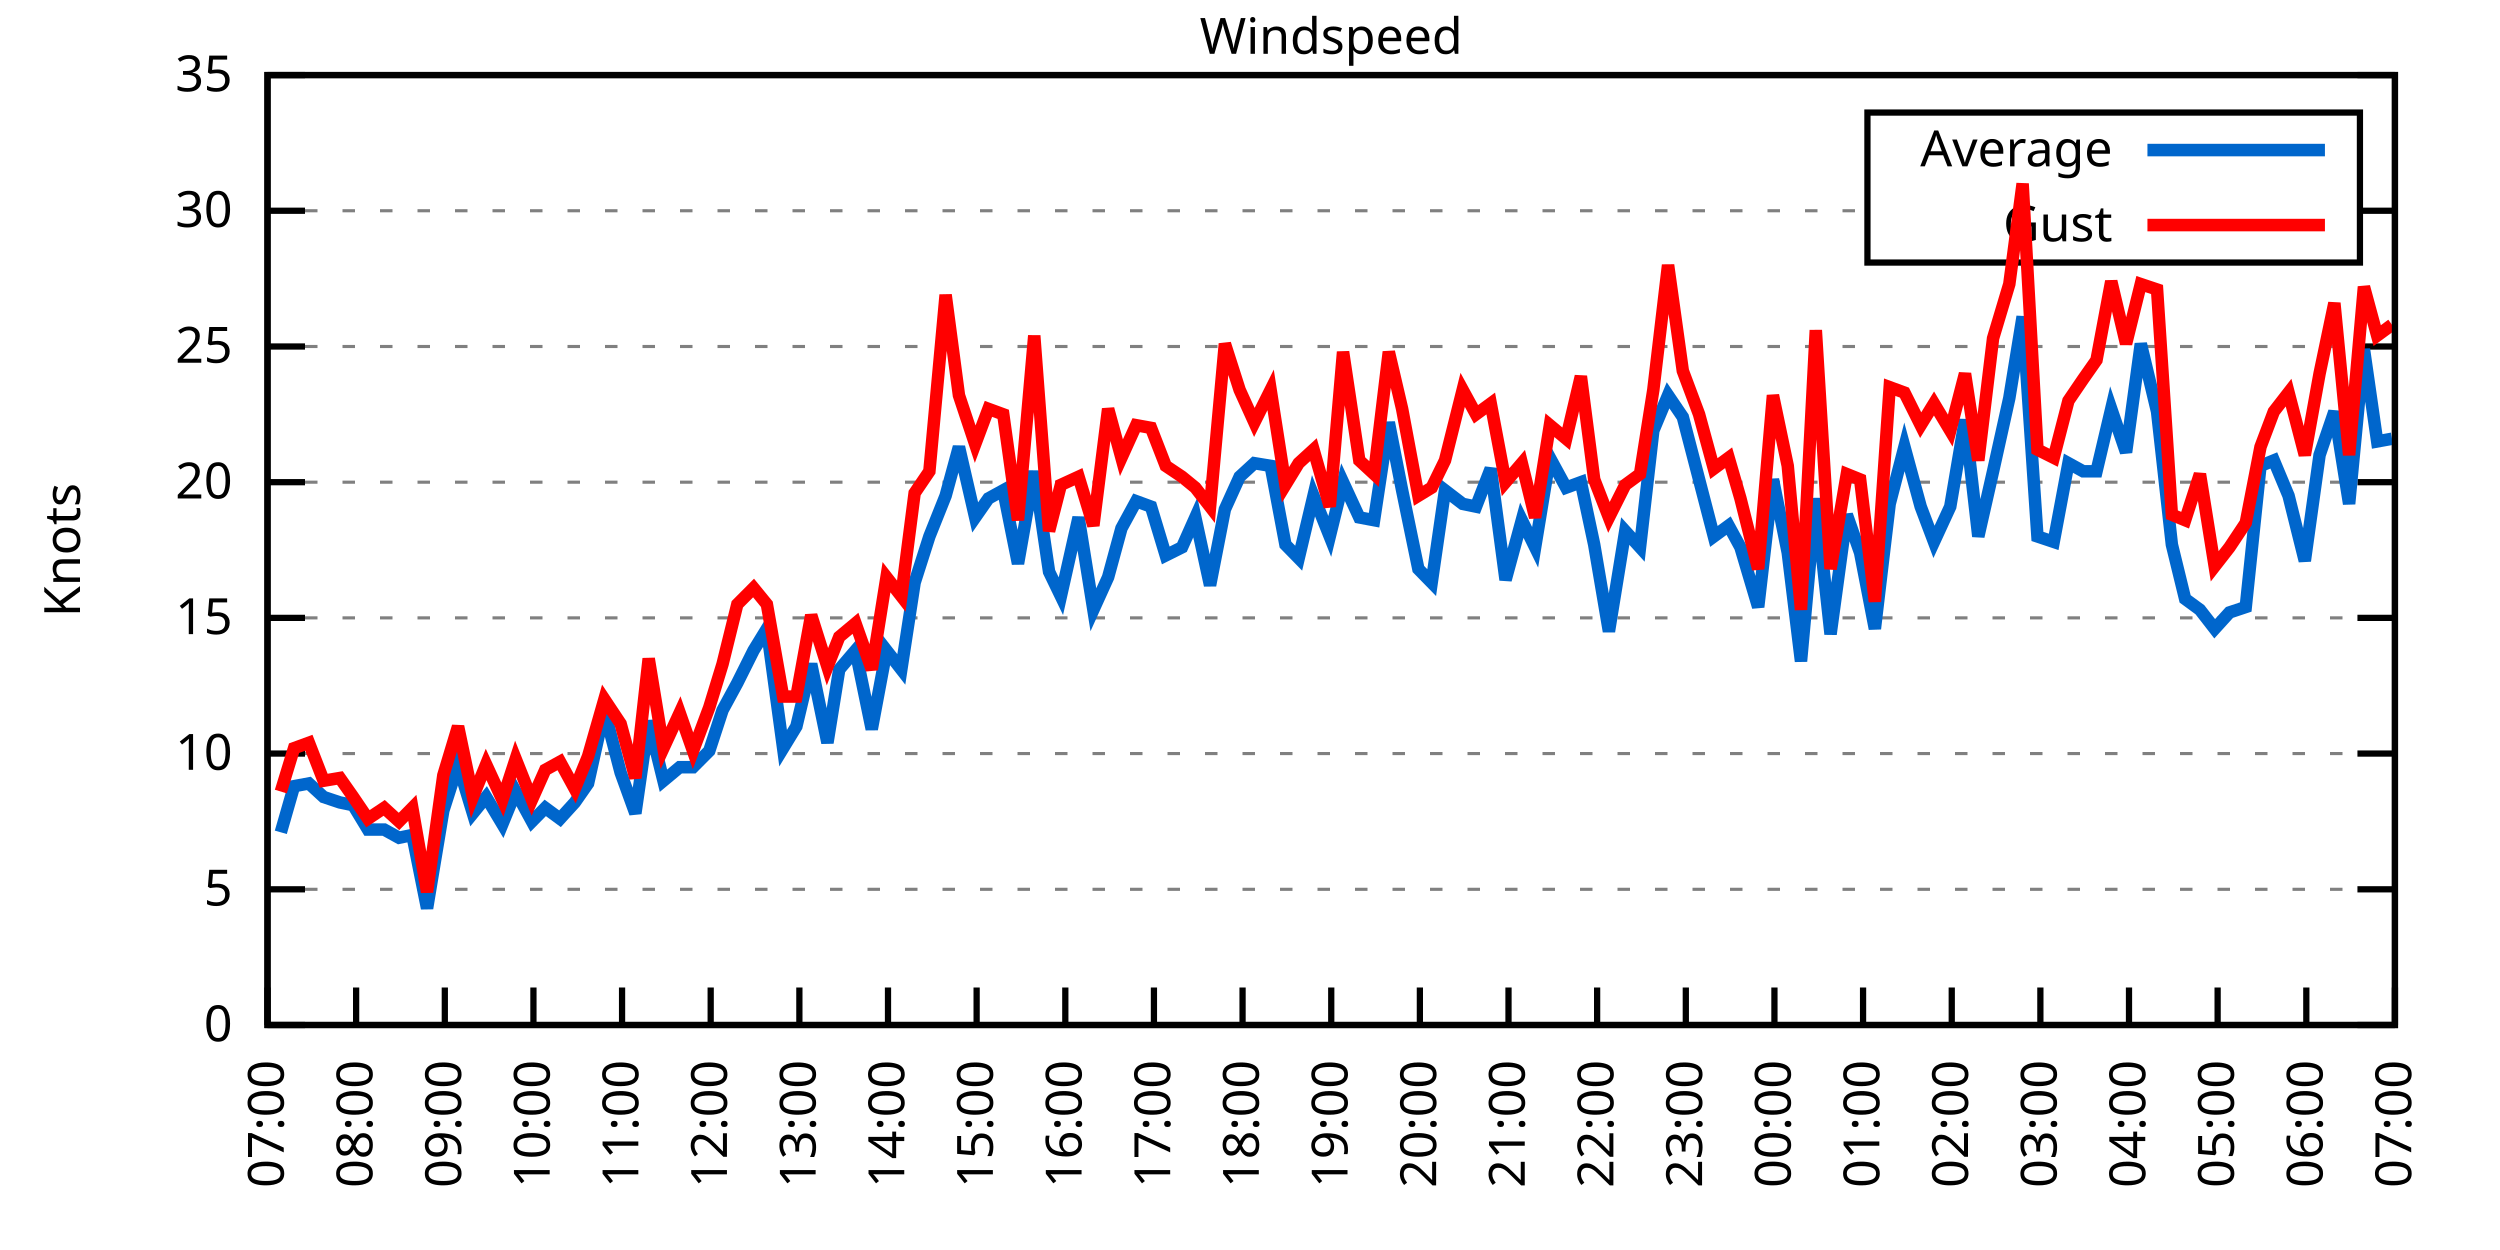
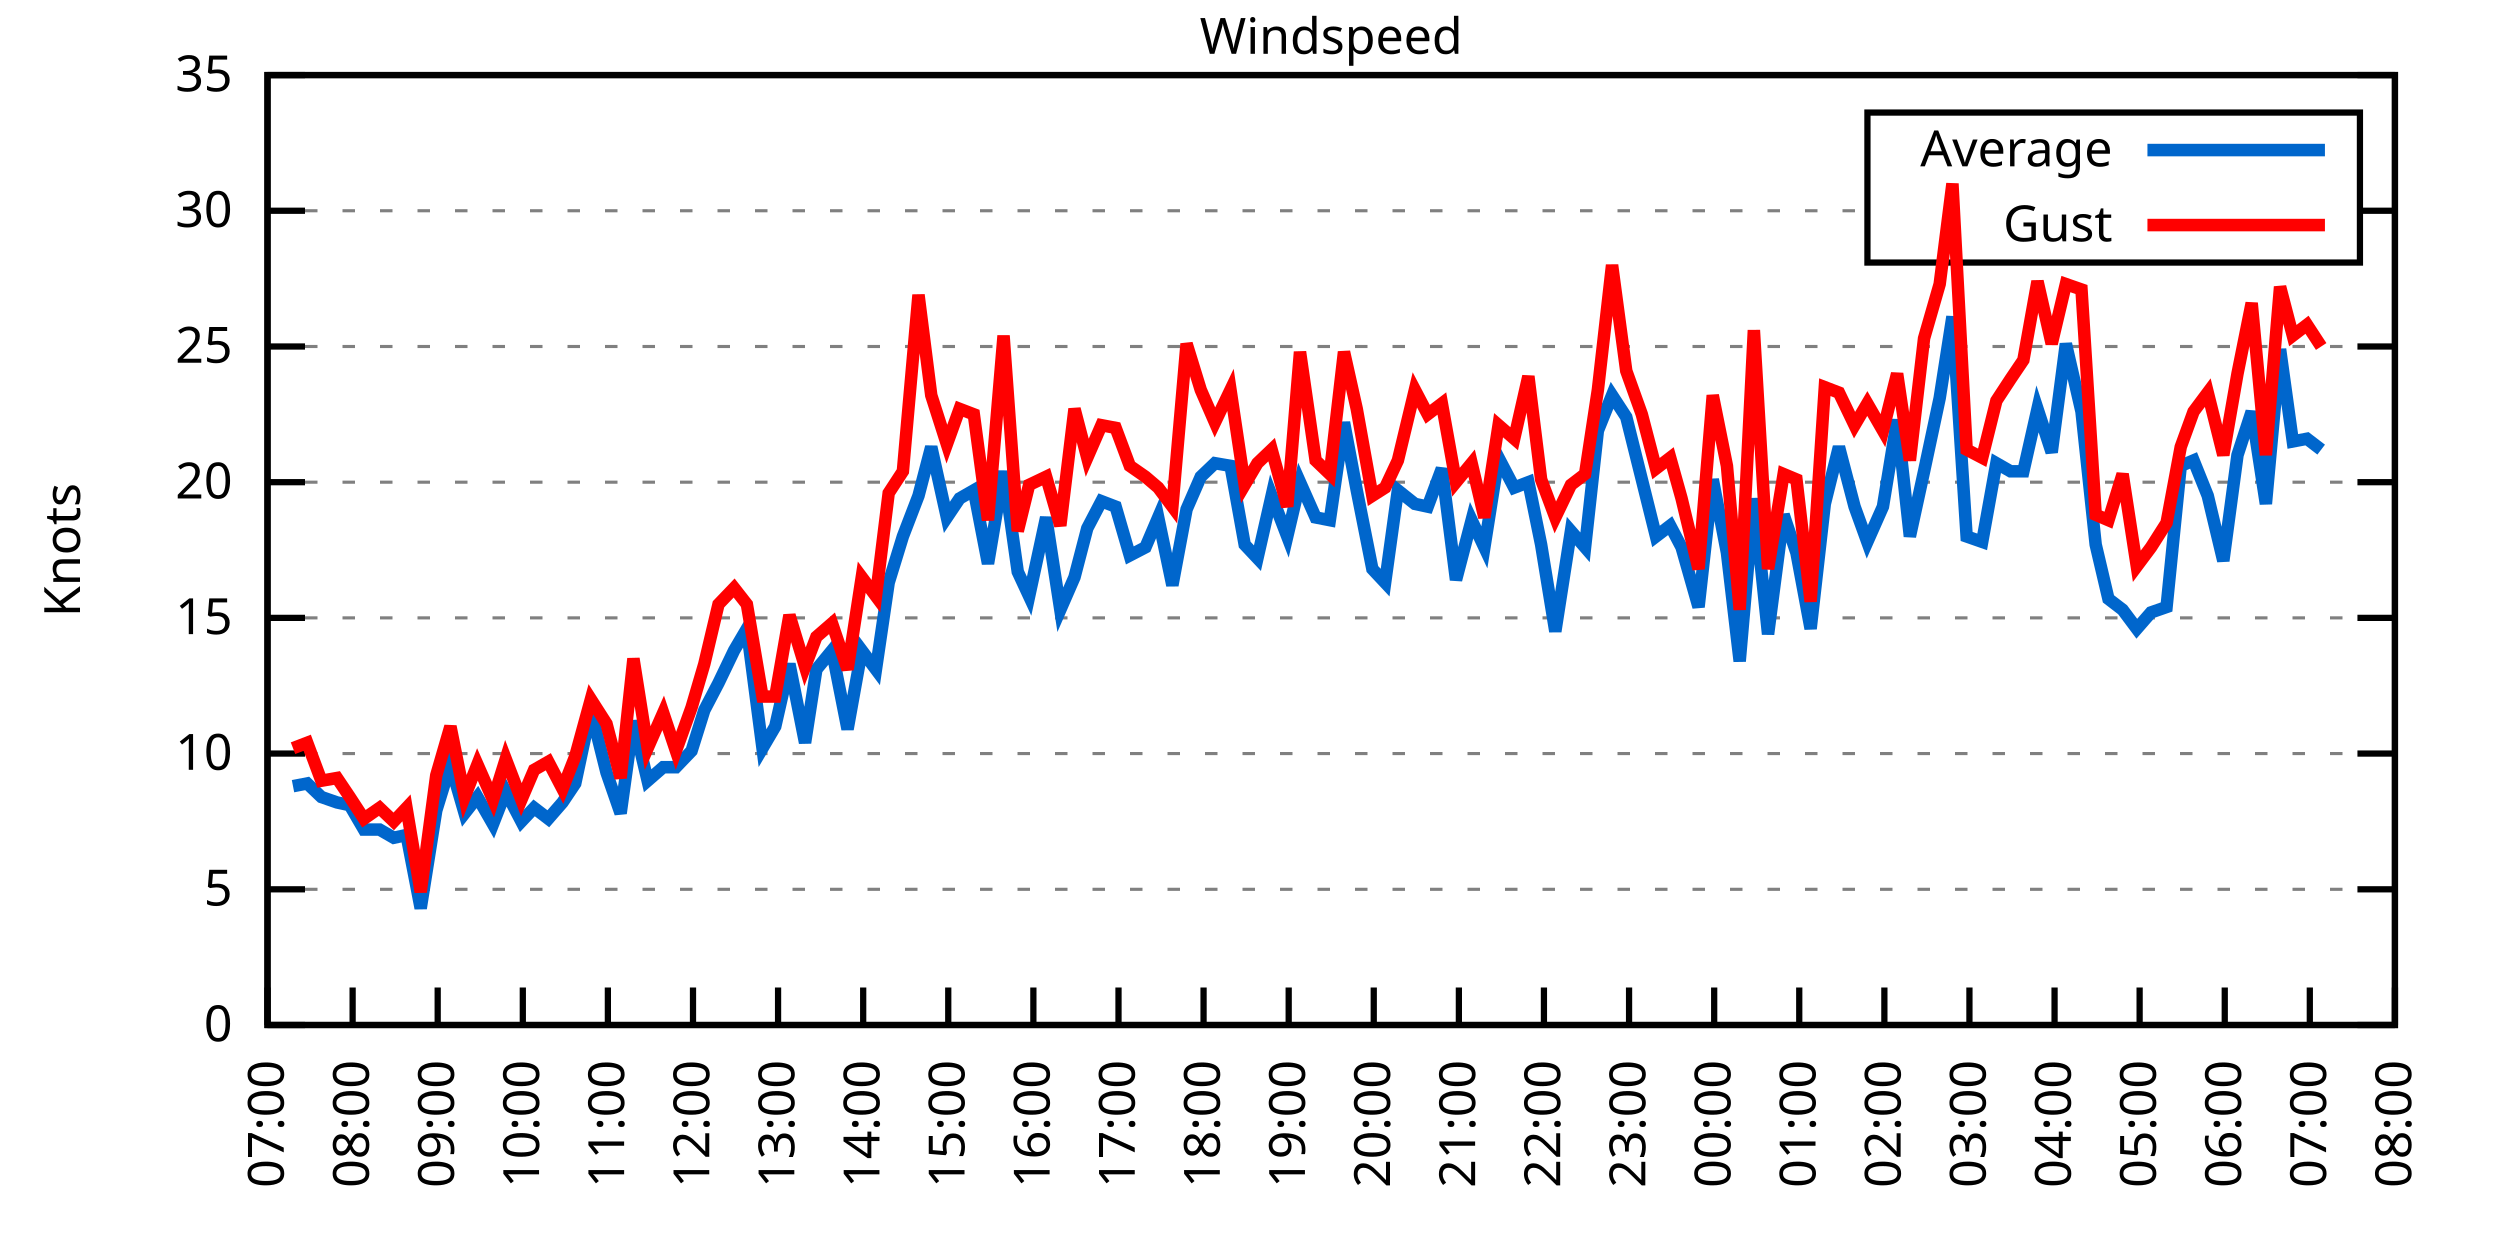
<svg xmlns="http://www.w3.org/2000/svg" xmlns:xlink="http://www.w3.org/1999/xlink" width="400" height="200" viewBox="0 0 400 200">
  <g id="gnuplot_canvas">
    <rect x="0" y="0" width="400" height="200" fill="none" />
    <defs>
      <circle id="gpDot" r="0.5" stroke-width="0.5" stroke="currentColor" />
      <path id="gpPt0" stroke-width="0.333" stroke="currentColor" d="M-1,0 h2 M0,-1 v2" />
      <path id="gpPt1" stroke-width="0.333" stroke="currentColor" d="M-1,-1 L1,1 M1,-1 L-1,1" />
      <path id="gpPt2" stroke-width="0.333" stroke="currentColor" d="M-1,0 L1,0 M0,-1 L0,1 M-1,-1 L1,1 M-1,1 L1,-1" />
      <rect id="gpPt3" stroke-width="0.333" stroke="currentColor" x="-1" y="-1" width="2" height="2" />
      <rect id="gpPt4" stroke-width="0.333" stroke="currentColor" fill="currentColor" x="-1" y="-1" width="2" height="2" />
      <circle id="gpPt5" stroke-width="0.333" stroke="currentColor" cx="0" cy="0" r="1" />
      <use xlink:href="#gpPt5" id="gpPt6" fill="currentColor" stroke="none" />
      <path id="gpPt7" stroke-width="0.333" stroke="currentColor" d="M0,-1.33 L-1.33,0.67 L1.33,0.67 z" />
      <use xlink:href="#gpPt7" id="gpPt8" fill="currentColor" stroke="none" />
      <use xlink:href="#gpPt7" id="gpPt9" stroke="currentColor" transform="rotate(180)" />
      <use xlink:href="#gpPt9" id="gpPt10" fill="currentColor" stroke="none" />
      <use xlink:href="#gpPt3" id="gpPt11" stroke="currentColor" transform="rotate(45)" />
      <use xlink:href="#gpPt11" id="gpPt12" fill="currentColor" stroke="none" />
      <path id="gpPt13" stroke-width="0.333" stroke="currentColor" d="M0,1.330 L1.265,0.411 L0.782,-1.067 L-0.782,-1.076 L-1.265,0.411 z" />
      <use xlink:href="#gpPt13" id="gpPt14" fill="currentColor" stroke="none" />
      <filter id="textbox" filterUnits="objectBoundingBox" x="0" y="0" height="1" width="1">
        <feFlood flood-color="white" flood-opacity="1" result="bgnd" />
        <feComposite in="SourceGraphic" in2="bgnd" operator="atop" />
      </filter>
      <filter id="greybox" filterUnits="objectBoundingBox" x="0" y="0" height="1" width="1">
        <feFlood flood-color="lightgrey" flood-opacity="1" result="grey" />
        <feComposite in="SourceGraphic" in2="grey" operator="atop" />
      </filter>
    </defs>
    <g fill="none" color="white" stroke="currentColor" stroke-width="1.00" stroke-linecap="butt" stroke-linejoin="miter">
</g>
    <g fill="none" color="black" stroke="currentColor" stroke-width="1.00" stroke-linecap="butt" stroke-linejoin="miter">
      <g stroke="none" shape-rendering="crispEdges">
        <polygon fill="rgb(255, 255, 255)" points="42.80,164.00 383.18,164.00 383.18,12.02 42.80,12.02 " />
      </g>
    </g>
    <g fill="none" color="black" stroke="currentColor" stroke-width="1.00" stroke-linecap="butt" stroke-linejoin="miter">
</g>
    <g fill="none" color="black" stroke="black" stroke-width="0.50" stroke-linecap="butt" stroke-linejoin="miter">
</g>
    <g fill="none" color="gray" stroke="currentColor" stroke-width="0.50" stroke-linecap="butt" stroke-linejoin="miter">
      <path stroke="gray" stroke-dasharray="2,4" class="gridline" d="M42.80,164.00 L383.19,164.00  " />
    </g>
    <g fill="none" color="gray" stroke="gray" stroke-width="1.00" stroke-linecap="butt" stroke-linejoin="miter">
</g>
    <g fill="none" color="black" stroke="currentColor" stroke-width="1.00" stroke-linecap="butt" stroke-linejoin="miter">
      <path stroke="black" d="M42.80,164.00 L48.80,164.00 M383.19,164.00 L377.19,164.00  " />
      <g transform="translate(37.20,166.60)" stroke="none" fill="black" font-family="Sans" font-size="8.00" text-anchor="end">
        <text>
          <tspan font-family="Sans"> 0</tspan>
        </text>
      </g>
    </g>
    <g fill="none" color="black" stroke="currentColor" stroke-width="1.00" stroke-linecap="butt" stroke-linejoin="miter">
</g>
    <g fill="none" color="black" stroke="black" stroke-width="0.50" stroke-linecap="butt" stroke-linejoin="miter">
</g>
    <g fill="none" color="gray" stroke="currentColor" stroke-width="0.50" stroke-linecap="butt" stroke-linejoin="miter">
      <path stroke="gray" stroke-dasharray="2,4" class="gridline" d="M42.80,142.29 L383.19,142.29  " />
    </g>
    <g fill="none" color="gray" stroke="gray" stroke-width="1.00" stroke-linecap="butt" stroke-linejoin="miter">
</g>
    <g fill="none" color="black" stroke="currentColor" stroke-width="1.00" stroke-linecap="butt" stroke-linejoin="miter">
      <path stroke="black" d="M42.80,142.29 L48.80,142.29 M383.19,142.29 L377.19,142.29  " />
      <g transform="translate(37.20,144.89)" stroke="none" fill="black" font-family="Sans" font-size="8.00" text-anchor="end">
        <text>
          <tspan font-family="Sans"> 5</tspan>
        </text>
      </g>
    </g>
    <g fill="none" color="black" stroke="currentColor" stroke-width="1.00" stroke-linecap="butt" stroke-linejoin="miter">
</g>
    <g fill="none" color="black" stroke="black" stroke-width="0.50" stroke-linecap="butt" stroke-linejoin="miter">
</g>
    <g fill="none" color="gray" stroke="currentColor" stroke-width="0.50" stroke-linecap="butt" stroke-linejoin="miter">
      <path stroke="gray" stroke-dasharray="2,4" class="gridline" d="M42.80,120.57 L383.19,120.57  " />
    </g>
    <g fill="none" color="gray" stroke="gray" stroke-width="1.00" stroke-linecap="butt" stroke-linejoin="miter">
</g>
    <g fill="none" color="black" stroke="currentColor" stroke-width="1.00" stroke-linecap="butt" stroke-linejoin="miter">
      <path stroke="black" d="M42.80,120.57 L48.80,120.57 M383.19,120.57 L377.19,120.57  " />
      <g transform="translate(37.20,123.17)" stroke="none" fill="black" font-family="Sans" font-size="8.00" text-anchor="end">
        <text>
          <tspan font-family="Sans"> 10</tspan>
        </text>
      </g>
    </g>
    <g fill="none" color="black" stroke="currentColor" stroke-width="1.00" stroke-linecap="butt" stroke-linejoin="miter">
</g>
    <g fill="none" color="black" stroke="black" stroke-width="0.50" stroke-linecap="butt" stroke-linejoin="miter">
</g>
    <g fill="none" color="gray" stroke="currentColor" stroke-width="0.50" stroke-linecap="butt" stroke-linejoin="miter">
      <path stroke="gray" stroke-dasharray="2,4" class="gridline" d="M42.80,98.86 L383.19,98.86  " />
    </g>
    <g fill="none" color="gray" stroke="gray" stroke-width="1.00" stroke-linecap="butt" stroke-linejoin="miter">
</g>
    <g fill="none" color="black" stroke="currentColor" stroke-width="1.00" stroke-linecap="butt" stroke-linejoin="miter">
      <path stroke="black" d="M42.80,98.86 L48.80,98.86 M383.19,98.86 L377.19,98.86  " />
      <g transform="translate(37.20,101.46)" stroke="none" fill="black" font-family="Sans" font-size="8.00" text-anchor="end">
        <text>
          <tspan font-family="Sans"> 15</tspan>
        </text>
      </g>
    </g>
    <g fill="none" color="black" stroke="currentColor" stroke-width="1.00" stroke-linecap="butt" stroke-linejoin="miter">
</g>
    <g fill="none" color="black" stroke="black" stroke-width="0.50" stroke-linecap="butt" stroke-linejoin="miter">
</g>
    <g fill="none" color="gray" stroke="currentColor" stroke-width="0.50" stroke-linecap="butt" stroke-linejoin="miter">
      <path stroke="gray" stroke-dasharray="2,4" class="gridline" d="M42.80,77.15 L383.19,77.15  " />
    </g>
    <g fill="none" color="gray" stroke="gray" stroke-width="1.00" stroke-linecap="butt" stroke-linejoin="miter">
</g>
    <g fill="none" color="black" stroke="currentColor" stroke-width="1.00" stroke-linecap="butt" stroke-linejoin="miter">
      <path stroke="black" d="M42.80,77.15 L48.80,77.15 M383.19,77.15 L377.19,77.15  " />
      <g transform="translate(37.20,79.75)" stroke="none" fill="black" font-family="Sans" font-size="8.00" text-anchor="end">
        <text>
          <tspan font-family="Sans"> 20</tspan>
        </text>
      </g>
    </g>
    <g fill="none" color="black" stroke="currentColor" stroke-width="1.00" stroke-linecap="butt" stroke-linejoin="miter">
</g>
    <g fill="none" color="black" stroke="black" stroke-width="0.50" stroke-linecap="butt" stroke-linejoin="miter">
</g>
    <g fill="none" color="gray" stroke="currentColor" stroke-width="0.50" stroke-linecap="butt" stroke-linejoin="miter">
      <path stroke="gray" stroke-dasharray="2,4" class="gridline" d="M42.80,55.44 L383.19,55.44  " />
    </g>
    <g fill="none" color="gray" stroke="gray" stroke-width="1.00" stroke-linecap="butt" stroke-linejoin="miter">
</g>
    <g fill="none" color="black" stroke="currentColor" stroke-width="1.00" stroke-linecap="butt" stroke-linejoin="miter">
      <path stroke="black" d="M42.80,55.44 L48.80,55.44 M383.19,55.44 L377.19,55.44  " />
      <g transform="translate(37.20,58.04)" stroke="none" fill="black" font-family="Sans" font-size="8.00" text-anchor="end">
        <text>
          <tspan font-family="Sans"> 25</tspan>
        </text>
      </g>
    </g>
    <g fill="none" color="black" stroke="currentColor" stroke-width="1.00" stroke-linecap="butt" stroke-linejoin="miter">
</g>
    <g fill="none" color="black" stroke="black" stroke-width="0.50" stroke-linecap="butt" stroke-linejoin="miter">
</g>
    <g fill="none" color="gray" stroke="currentColor" stroke-width="0.50" stroke-linecap="butt" stroke-linejoin="miter">
      <path stroke="gray" stroke-dasharray="2,4" class="gridline" d="M42.80,33.72 L298.79,33.72 M377.59,33.72 L383.19,33.72  " />
    </g>
    <g fill="none" color="gray" stroke="gray" stroke-width="1.00" stroke-linecap="butt" stroke-linejoin="miter">
</g>
    <g fill="none" color="black" stroke="currentColor" stroke-width="1.00" stroke-linecap="butt" stroke-linejoin="miter">
      <path stroke="black" d="M42.80,33.72 L48.80,33.72 M383.19,33.72 L377.19,33.72  " />
      <g transform="translate(37.20,36.32)" stroke="none" fill="black" font-family="Sans" font-size="8.00" text-anchor="end">
        <text>
          <tspan font-family="Sans"> 30</tspan>
        </text>
      </g>
    </g>
    <g fill="none" color="black" stroke="currentColor" stroke-width="1.00" stroke-linecap="butt" stroke-linejoin="miter">
</g>
    <g fill="none" color="black" stroke="black" stroke-width="0.50" stroke-linecap="butt" stroke-linejoin="miter">
</g>
    <g fill="none" color="gray" stroke="currentColor" stroke-width="0.50" stroke-linecap="butt" stroke-linejoin="miter">
      <path stroke="gray" stroke-dasharray="2,4" class="gridline" d="M42.80,12.01 L383.19,12.01  " />
    </g>
    <g fill="none" color="gray" stroke="gray" stroke-width="1.00" stroke-linecap="butt" stroke-linejoin="miter">
</g>
    <g fill="none" color="black" stroke="currentColor" stroke-width="1.00" stroke-linecap="butt" stroke-linejoin="miter">
      <path stroke="black" d="M42.80,12.01 L48.80,12.01 M383.19,12.01 L377.19,12.01  " />
      <g transform="translate(37.20,14.61)" stroke="none" fill="black" font-family="Sans" font-size="8.00" text-anchor="end">
        <text>
          <tspan font-family="Sans"> 35</tspan>
        </text>
      </g>
    </g>
    <g fill="none" color="black" stroke="currentColor" stroke-width="1.00" stroke-linecap="butt" stroke-linejoin="miter">
      <path stroke="black" d="M42.80,164.00 L42.80,158.00  " />
      <g transform="translate(45.40,169.60) rotate(270.00)" stroke="none" fill="black" font-family="Sans" font-size="8.00" text-anchor="end">
        <text>
          <tspan font-family="Sans">07:00</tspan>
        </text>
      </g>
    </g>
    <g fill="none" color="black" stroke="currentColor" stroke-width="1.00" stroke-linecap="butt" stroke-linejoin="miter">
-       <path stroke="black" d="M56.98,164.00 L56.98,158.00  " />
-       <g transform="translate(59.58,169.60) rotate(270.00)" stroke="none" fill="black" font-family="Sans" font-size="8.00" text-anchor="end">
+       <path stroke="black" d="M56.42,164.00 L56.42,158.00  " />
+       <g transform="translate(59.02,169.60) rotate(270.00)" stroke="none" fill="black" font-family="Sans" font-size="8.00" text-anchor="end">
        <text>
          <tspan font-family="Sans">08:00</tspan>
        </text>
      </g>
    </g>
    <g fill="none" color="black" stroke="currentColor" stroke-width="1.00" stroke-linecap="butt" stroke-linejoin="miter">
-       <path stroke="black" d="M71.17,164.00 L71.17,158.00  " />
-       <g transform="translate(73.77,169.60) rotate(270.00)" stroke="none" fill="black" font-family="Sans" font-size="8.00" text-anchor="end">
+       <path stroke="black" d="M70.03,164.00 L70.03,158.00  " />
+       <g transform="translate(72.63,169.60) rotate(270.00)" stroke="none" fill="black" font-family="Sans" font-size="8.00" text-anchor="end">
        <text>
          <tspan font-family="Sans">09:00</tspan>
        </text>
      </g>
    </g>
    <g fill="none" color="black" stroke="currentColor" stroke-width="1.00" stroke-linecap="butt" stroke-linejoin="miter">
-       <path stroke="black" d="M85.35,164.00 L85.35,158.00  " />
-       <g transform="translate(87.95,169.60) rotate(270.00)" stroke="none" fill="black" font-family="Sans" font-size="8.00" text-anchor="end">
+       <path stroke="black" d="M83.65,164.00 L83.65,158.00  " />
+       <g transform="translate(86.25,169.60) rotate(270.00)" stroke="none" fill="black" font-family="Sans" font-size="8.00" text-anchor="end">
        <text>
          <tspan font-family="Sans">10:00</tspan>
        </text>
      </g>
    </g>
    <g fill="none" color="black" stroke="currentColor" stroke-width="1.00" stroke-linecap="butt" stroke-linejoin="miter">
-       <path stroke="black" d="M99.53,164.00 L99.53,158.00  " />
-       <g transform="translate(102.13,169.60) rotate(270.00)" stroke="none" fill="black" font-family="Sans" font-size="8.00" text-anchor="end">
+       <path stroke="black" d="M97.26,164.00 L97.26,158.00  " />
+       <g transform="translate(99.86,169.60) rotate(270.00)" stroke="none" fill="black" font-family="Sans" font-size="8.00" text-anchor="end">
        <text>
          <tspan font-family="Sans">11:00</tspan>
        </text>
      </g>
    </g>
    <g fill="none" color="black" stroke="currentColor" stroke-width="1.00" stroke-linecap="butt" stroke-linejoin="miter">
-       <path stroke="black" d="M113.71,164.00 L113.71,158.00  " />
-       <g transform="translate(116.31,169.60) rotate(270.00)" stroke="none" fill="black" font-family="Sans" font-size="8.00" text-anchor="end">
+       <path stroke="black" d="M110.88,164.00 L110.88,158.00  " />
+       <g transform="translate(113.48,169.60) rotate(270.00)" stroke="none" fill="black" font-family="Sans" font-size="8.00" text-anchor="end">
        <text>
          <tspan font-family="Sans">12:00</tspan>
        </text>
      </g>
    </g>
    <g fill="none" color="black" stroke="currentColor" stroke-width="1.00" stroke-linecap="butt" stroke-linejoin="miter">
-       <path stroke="black" d="M127.90,164.00 L127.90,158.00  " />
-       <g transform="translate(130.50,169.60) rotate(270.00)" stroke="none" fill="black" font-family="Sans" font-size="8.00" text-anchor="end">
+       <path stroke="black" d="M124.49,164.00 L124.49,158.00  " />
+       <g transform="translate(127.09,169.60) rotate(270.00)" stroke="none" fill="black" font-family="Sans" font-size="8.00" text-anchor="end">
        <text>
          <tspan font-family="Sans">13:00</tspan>
        </text>
      </g>
    </g>
    <g fill="none" color="black" stroke="currentColor" stroke-width="1.00" stroke-linecap="butt" stroke-linejoin="miter">
-       <path stroke="black" d="M142.08,164.00 L142.08,158.00  " />
-       <g transform="translate(144.68,169.60) rotate(270.00)" stroke="none" fill="black" font-family="Sans" font-size="8.00" text-anchor="end">
+       <path stroke="black" d="M138.11,164.00 L138.11,158.00  " />
+       <g transform="translate(140.71,169.60) rotate(270.00)" stroke="none" fill="black" font-family="Sans" font-size="8.00" text-anchor="end">
        <text>
          <tspan font-family="Sans">14:00</tspan>
        </text>
      </g>
    </g>
    <g fill="none" color="black" stroke="currentColor" stroke-width="1.00" stroke-linecap="butt" stroke-linejoin="miter">
-       <path stroke="black" d="M156.26,164.00 L156.26,158.00  " />
-       <g transform="translate(158.86,169.60) rotate(270.00)" stroke="none" fill="black" font-family="Sans" font-size="8.00" text-anchor="end">
+       <path stroke="black" d="M151.72,164.00 L151.72,158.00  " />
+       <g transform="translate(154.32,169.60) rotate(270.00)" stroke="none" fill="black" font-family="Sans" font-size="8.00" text-anchor="end">
        <text>
          <tspan font-family="Sans">15:00</tspan>
        </text>
      </g>
    </g>
    <g fill="none" color="black" stroke="currentColor" stroke-width="1.00" stroke-linecap="butt" stroke-linejoin="miter">
-       <path stroke="black" d="M170.45,164.00 L170.45,158.00  " />
-       <g transform="translate(173.05,169.60) rotate(270.00)" stroke="none" fill="black" font-family="Sans" font-size="8.00" text-anchor="end">
+       <path stroke="black" d="M165.34,164.00 L165.34,158.00  " />
+       <g transform="translate(167.94,169.60) rotate(270.00)" stroke="none" fill="black" font-family="Sans" font-size="8.00" text-anchor="end">
        <text>
          <tspan font-family="Sans">16:00</tspan>
        </text>
      </g>
    </g>
    <g fill="none" color="black" stroke="currentColor" stroke-width="1.00" stroke-linecap="butt" stroke-linejoin="miter">
-       <path stroke="black" d="M184.63,164.00 L184.63,158.00  " />
-       <g transform="translate(187.23,169.60) rotate(270.00)" stroke="none" fill="black" font-family="Sans" font-size="8.00" text-anchor="end">
+       <path stroke="black" d="M178.96,164.00 L178.96,158.00  " />
+       <g transform="translate(181.56,169.60) rotate(270.00)" stroke="none" fill="black" font-family="Sans" font-size="8.00" text-anchor="end">
        <text>
          <tspan font-family="Sans">17:00</tspan>
        </text>
      </g>
    </g>
    <g fill="none" color="black" stroke="currentColor" stroke-width="1.00" stroke-linecap="butt" stroke-linejoin="miter">
-       <path stroke="black" d="M198.81,164.00 L198.81,158.00  " />
-       <g transform="translate(201.41,169.60) rotate(270.00)" stroke="none" fill="black" font-family="Sans" font-size="8.00" text-anchor="end">
+       <path stroke="black" d="M192.57,164.00 L192.57,158.00  " />
+       <g transform="translate(195.17,169.60) rotate(270.00)" stroke="none" fill="black" font-family="Sans" font-size="8.00" text-anchor="end">
        <text>
          <tspan font-family="Sans">18:00</tspan>
        </text>
      </g>
    </g>
    <g fill="none" color="black" stroke="currentColor" stroke-width="1.00" stroke-linecap="butt" stroke-linejoin="miter">
-       <path stroke="black" d="M213.00,164.00 L213.00,158.00  " />
-       <g transform="translate(215.60,169.60) rotate(270.00)" stroke="none" fill="black" font-family="Sans" font-size="8.00" text-anchor="end">
+       <path stroke="black" d="M206.19,164.00 L206.19,158.00  " />
+       <g transform="translate(208.79,169.60) rotate(270.00)" stroke="none" fill="black" font-family="Sans" font-size="8.00" text-anchor="end">
        <text>
          <tspan font-family="Sans">19:00</tspan>
        </text>
      </g>
    </g>
    <g fill="none" color="black" stroke="currentColor" stroke-width="1.00" stroke-linecap="butt" stroke-linejoin="miter">
-       <path stroke="black" d="M227.18,164.00 L227.18,158.00  " />
-       <g transform="translate(229.78,169.60) rotate(270.00)" stroke="none" fill="black" font-family="Sans" font-size="8.00" text-anchor="end">
+       <path stroke="black" d="M219.80,164.00 L219.80,158.00  " />
+       <g transform="translate(222.40,169.60) rotate(270.00)" stroke="none" fill="black" font-family="Sans" font-size="8.00" text-anchor="end">
        <text>
          <tspan font-family="Sans">20:00</tspan>
        </text>
      </g>
    </g>
    <g fill="none" color="black" stroke="currentColor" stroke-width="1.00" stroke-linecap="butt" stroke-linejoin="miter">
-       <path stroke="black" d="M241.36,164.00 L241.36,158.00  " />
-       <g transform="translate(243.96,169.60) rotate(270.00)" stroke="none" fill="black" font-family="Sans" font-size="8.00" text-anchor="end">
+       <path stroke="black" d="M233.42,164.00 L233.42,158.00  " />
+       <g transform="translate(236.02,169.60) rotate(270.00)" stroke="none" fill="black" font-family="Sans" font-size="8.00" text-anchor="end">
        <text>
          <tspan font-family="Sans">21:00</tspan>
        </text>
      </g>
    </g>
    <g fill="none" color="black" stroke="currentColor" stroke-width="1.00" stroke-linecap="butt" stroke-linejoin="miter">
-       <path stroke="black" d="M255.54,164.00 L255.54,158.00  " />
-       <g transform="translate(258.14,169.60) rotate(270.00)" stroke="none" fill="black" font-family="Sans" font-size="8.00" text-anchor="end">
+       <path stroke="black" d="M247.03,164.00 L247.03,158.00  " />
+       <g transform="translate(249.63,169.60) rotate(270.00)" stroke="none" fill="black" font-family="Sans" font-size="8.00" text-anchor="end">
        <text>
          <tspan font-family="Sans">22:00</tspan>
        </text>
      </g>
    </g>
    <g fill="none" color="black" stroke="currentColor" stroke-width="1.00" stroke-linecap="butt" stroke-linejoin="miter">
-       <path stroke="black" d="M269.73,164.00 L269.73,158.00  " />
-       <g transform="translate(272.33,169.60) rotate(270.00)" stroke="none" fill="black" font-family="Sans" font-size="8.00" text-anchor="end">
+       <path stroke="black" d="M260.65,164.00 L260.65,158.00  " />
+       <g transform="translate(263.25,169.60) rotate(270.00)" stroke="none" fill="black" font-family="Sans" font-size="8.00" text-anchor="end">
        <text>
          <tspan font-family="Sans">23:00</tspan>
        </text>
      </g>
    </g>
    <g fill="none" color="black" stroke="currentColor" stroke-width="1.00" stroke-linecap="butt" stroke-linejoin="miter">
-       <path stroke="black" d="M283.91,164.00 L283.91,158.00  " />
-       <g transform="translate(286.51,169.60) rotate(270.00)" stroke="none" fill="black" font-family="Sans" font-size="8.00" text-anchor="end">
+       <path stroke="black" d="M274.27,164.00 L274.27,158.00  " />
+       <g transform="translate(276.87,169.60) rotate(270.00)" stroke="none" fill="black" font-family="Sans" font-size="8.00" text-anchor="end">
        <text>
          <tspan font-family="Sans">00:00</tspan>
        </text>
      </g>
    </g>
    <g fill="none" color="black" stroke="currentColor" stroke-width="1.00" stroke-linecap="butt" stroke-linejoin="miter">
-       <path stroke="black" d="M298.09,164.00 L298.09,158.00  " />
-       <g transform="translate(300.69,169.60) rotate(270.00)" stroke="none" fill="black" font-family="Sans" font-size="8.00" text-anchor="end">
+       <path stroke="black" d="M287.88,164.00 L287.88,158.00  " />
+       <g transform="translate(290.48,169.60) rotate(270.00)" stroke="none" fill="black" font-family="Sans" font-size="8.00" text-anchor="end">
        <text>
          <tspan font-family="Sans">01:00</tspan>
        </text>
      </g>
    </g>
    <g fill="none" color="black" stroke="currentColor" stroke-width="1.00" stroke-linecap="butt" stroke-linejoin="miter">
-       <path stroke="black" d="M312.28,164.00 L312.28,158.00  " />
-       <g transform="translate(314.88,169.60) rotate(270.00)" stroke="none" fill="black" font-family="Sans" font-size="8.00" text-anchor="end">
+       <path stroke="black" d="M301.50,164.00 L301.50,158.00  " />
+       <g transform="translate(304.10,169.60) rotate(270.00)" stroke="none" fill="black" font-family="Sans" font-size="8.00" text-anchor="end">
        <text>
          <tspan font-family="Sans">02:00</tspan>
        </text>
      </g>
    </g>
    <g fill="none" color="black" stroke="currentColor" stroke-width="1.00" stroke-linecap="butt" stroke-linejoin="miter">
-       <path stroke="black" d="M326.46,164.00 L326.46,158.00  " />
-       <g transform="translate(329.06,169.60) rotate(270.00)" stroke="none" fill="black" font-family="Sans" font-size="8.00" text-anchor="end">
+       <path stroke="black" d="M315.11,164.00 L315.11,158.00  " />
+       <g transform="translate(317.71,169.60) rotate(270.00)" stroke="none" fill="black" font-family="Sans" font-size="8.00" text-anchor="end">
        <text>
          <tspan font-family="Sans">03:00</tspan>
        </text>
      </g>
    </g>
    <g fill="none" color="black" stroke="currentColor" stroke-width="1.00" stroke-linecap="butt" stroke-linejoin="miter">
-       <path stroke="black" d="M340.64,164.00 L340.64,158.00  " />
-       <g transform="translate(343.24,169.60) rotate(270.00)" stroke="none" fill="black" font-family="Sans" font-size="8.00" text-anchor="end">
+       <path stroke="black" d="M328.73,164.00 L328.73,158.00  " />
+       <g transform="translate(331.33,169.60) rotate(270.00)" stroke="none" fill="black" font-family="Sans" font-size="8.00" text-anchor="end">
        <text>
          <tspan font-family="Sans">04:00</tspan>
        </text>
      </g>
    </g>
    <g fill="none" color="black" stroke="currentColor" stroke-width="1.00" stroke-linecap="butt" stroke-linejoin="miter">
-       <path stroke="black" d="M354.82,164.00 L354.82,158.00  " />
-       <g transform="translate(357.42,169.60) rotate(270.00)" stroke="none" fill="black" font-family="Sans" font-size="8.00" text-anchor="end">
+       <path stroke="black" d="M342.34,164.00 L342.34,158.00  " />
+       <g transform="translate(344.94,169.60) rotate(270.00)" stroke="none" fill="black" font-family="Sans" font-size="8.00" text-anchor="end">
        <text>
          <tspan font-family="Sans">05:00</tspan>
        </text>
      </g>
    </g>
    <g fill="none" color="black" stroke="currentColor" stroke-width="1.00" stroke-linecap="butt" stroke-linejoin="miter">
-       <path stroke="black" d="M369.01,164.00 L369.01,158.00  " />
-       <g transform="translate(371.61,169.60) rotate(270.00)" stroke="none" fill="black" font-family="Sans" font-size="8.00" text-anchor="end">
+       <path stroke="black" d="M355.96,164.00 L355.96,158.00  " />
+       <g transform="translate(358.56,169.60) rotate(270.00)" stroke="none" fill="black" font-family="Sans" font-size="8.00" text-anchor="end">
        <text>
          <tspan font-family="Sans">06:00</tspan>
+         </text>
+       </g>
+     </g>
+     <g fill="none" color="black" stroke="currentColor" stroke-width="1.00" stroke-linecap="butt" stroke-linejoin="miter">
+       <path stroke="black" d="M369.57,164.00 L369.57,158.00  " />
+       <g transform="translate(372.17,169.60) rotate(270.00)" stroke="none" fill="black" font-family="Sans" font-size="8.00" text-anchor="end">
+         <text>
+           <tspan font-family="Sans">07:00</tspan>
        </text>
      </g>
    </g>
    <g fill="none" color="black" stroke="currentColor" stroke-width="1.00" stroke-linecap="butt" stroke-linejoin="miter">
      <path stroke="black" d="M383.19,164.00 L383.19,158.00  " />
      <g transform="translate(385.79,169.60) rotate(270.00)" stroke="none" fill="black" font-family="Sans" font-size="8.00" text-anchor="end">
        <text>
-           <tspan font-family="Sans">07:00</tspan>
+           <tspan font-family="Sans">08:00</tspan>
        </text>
      </g>
    </g>
    <g fill="none" color="black" stroke="currentColor" stroke-width="1.00" stroke-linecap="butt" stroke-linejoin="miter">
</g>
    <g fill="none" color="black" stroke="currentColor" stroke-width="1.00" stroke-linecap="butt" stroke-linejoin="miter">
      <path stroke="black" d="M42.80,12.01 L42.80,164.00 L383.19,164.00 L383.19,12.01 L42.80,12.01 Z  " />
    </g>
    <g fill="none" color="black" stroke="currentColor" stroke-width="1.00" stroke-linecap="butt" stroke-linejoin="miter">
</g>
    <g fill="none" color="black" stroke="currentColor" stroke-width="1.00" stroke-linecap="butt" stroke-linejoin="miter">
      <path stroke="black" d="M298.79,42.01 L298.79,18.01 L377.59,18.01 L377.59,42.01 L298.79,42.01 Z  " />
    </g>
    <g id="Windspeed_plot_1">
      <g fill="none" color="white" stroke="black" stroke-width="2.00" stroke-linecap="butt" stroke-linejoin="miter">
</g>
      <g fill="none" color="black" stroke="currentColor" stroke-width="2.00" stroke-linecap="butt" stroke-linejoin="miter">
        <g transform="translate(337.99,26.61)" stroke="none" fill="black" font-family="Sans" font-size="8.00" text-anchor="end">
          <text>
            <tspan font-family="Sans">Average</tspan>
          </text>
        </g>
      </g>
      <g fill="none" color="black" stroke="currentColor" stroke-width="2.00" stroke-linecap="butt" stroke-linejoin="miter">
-         <path stroke="rgb(  0, 102, 204)" d="M343.59,24.01 L371.99,24.01 M44.93,133.17 L47.05,125.79 L49.42,125.35 L51.78,127.52 L54.38,128.39 L56.51,128.83   L58.87,132.73 L61.47,132.73 L63.84,134.04 L65.97,133.60 L68.33,145.33 L70.93,129.69 L73.29,122.31 L75.66,130.13   L77.78,127.52 L80.38,131.86 L82.51,126.65 L85.11,131.43 L87.24,129.26 L89.60,131.00 L91.97,128.39 L94.09,125.35   L96.70,113.63 L99.30,123.61 L101.66,130.13 L103.79,115.36 L106.15,124.92 L108.75,122.75 L110.88,122.75 L113.48,120.14   L115.61,113.63 L117.97,109.28 L120.57,104.07 L122.70,100.60 L125.30,119.71 L127.42,116.23 L129.79,106.24 L132.39,118.84   L134.28,107.11 L136.88,104.07 L139.48,116.67 L141.84,104.07 L144.21,107.11 L146.34,93.22 L148.70,85.83 L151.30,79.32   L153.43,71.50 L156.03,82.79 L158.15,79.75 L160.52,78.45 L162.88,90.18 L165.48,75.41 L167.85,91.48 L169.74,95.39   L172.57,82.79 L174.94,97.56 L177.30,92.35 L179.43,84.53 L181.79,80.19 L184.16,81.06 L186.52,88.87 L189.12,87.57   L191.25,82.79 L193.61,93.65 L195.98,81.49 L198.34,76.28 L200.70,74.11 L203.30,74.54 L205.67,87.14 L207.79,89.31   L210.16,79.32 L212.76,85.83 L214.89,77.15 L217.49,82.79 L219.85,83.23 L222.21,67.59 L224.34,78.45 L226.94,91.04   L229.07,93.22 L231.20,78.45 L234.03,80.62 L236.16,81.06 L238.52,74.98 L240.89,92.78 L243.49,83.23 L245.62,87.57   L247.98,73.24 L250.58,78.02 L252.94,77.15 L255.07,87.14 L257.43,101.03 L260.04,84.97 L262.40,87.57 L264.53,68.90   L266.89,63.25 L269.25,66.73 L271.85,76.71 L274.22,85.83 L276.58,84.10 L278.47,87.57 L281.31,97.12 L283.67,76.71   L286.04,88.44 L288.16,105.81 L290.53,79.75 L292.89,101.47 L295.49,82.36 L297.62,88.44 L299.98,100.60 L302.35,80.62   L304.71,71.50 L307.31,81.06 L309.44,86.70 L312.04,81.06 L314.40,67.16 L316.53,85.83 L318.89,75.41 L321.49,63.69   L323.62,50.66 L325.99,85.83 L328.59,86.70 L330.95,74.11 L333.31,75.41 L335.44,75.41 L337.80,65.42 L340.17,72.37   L342.53,55.00 L345.13,65.86 L347.50,87.14 L349.62,95.82 L351.99,97.56 L354.35,100.60 L356.72,97.99 L359.32,97.12   L361.68,74.54 L363.81,73.67 L366.17,79.32 L368.77,89.74 L371.13,72.81 L373.50,65.86 L375.86,80.62 L378.23,55.87   L380.35,70.63 L382.72,70.20  " />
+         <path stroke="rgb(  0, 102, 204)" d="M343.59,24.01 L371.99,24.01 M46.88,125.79 L49.15,125.35 L51.42,127.52 L53.92,128.39 L55.96,128.83 L58.23,132.73   L60.73,132.73 L63.00,134.04 L65.04,133.60 L67.31,145.33 L69.80,129.69 L72.07,122.31 L74.34,130.13 L76.39,127.52   L78.88,131.86 L80.92,126.65 L83.42,131.43 L85.46,129.26 L87.73,131.00 L90.00,128.39 L92.04,125.35 L94.54,113.63   L97.04,123.61 L99.30,130.13 L101.35,115.36 L103.62,124.92 L106.11,122.75 L108.15,122.75 L110.65,120.14 L112.69,113.63   L114.96,109.28 L117.46,104.07 L119.50,100.60 L122.00,119.71 L124.04,116.23 L126.31,106.24 L128.81,118.84 L130.62,107.11   L133.12,104.07 L135.61,116.67 L137.88,104.07 L140.15,107.11 L142.19,93.22 L144.46,85.83 L146.96,79.32 L149.00,71.50   L151.50,82.79 L153.54,79.75 L155.81,78.45 L158.08,90.18 L160.57,75.41 L162.84,91.48 L164.66,95.39 L167.38,82.79   L169.65,97.56 L171.92,92.35 L173.96,84.53 L176.23,80.19 L178.50,81.06 L180.77,88.87 L183.27,87.57 L185.31,82.79   L187.58,93.65 L189.85,81.49 L192.12,76.28 L194.39,74.11 L196.88,74.54 L199.15,87.14 L201.19,89.31 L203.46,79.32   L205.96,85.83 L208.00,77.15 L210.50,82.79 L212.77,83.23 L215.04,67.59 L217.08,78.45 L219.58,91.04 L221.62,93.22   L223.66,78.45 L226.38,80.62 L228.43,81.06 L230.70,74.98 L232.96,92.78 L235.46,83.23 L237.50,87.57 L239.77,73.24   L242.27,78.02 L244.54,77.15 L246.58,87.14 L248.85,101.03 L251.35,84.97 L253.61,87.57 L255.66,68.90 L257.93,63.25   L260.20,66.73 L262.69,76.71 L264.96,85.83 L267.23,84.10 L269.05,87.57 L271.77,97.12 L274.04,76.71 L276.31,88.44   L278.35,105.81 L280.62,79.75 L282.89,101.47 L285.38,82.36 L287.43,88.44 L289.70,100.60 L291.97,80.62 L294.23,71.50   L296.73,81.06 L298.77,86.70 L301.27,81.06 L303.54,67.16 L305.58,85.83 L307.85,75.41 L310.35,63.69 L312.39,50.66   L314.66,85.83 L317.15,86.70 L319.42,74.11 L321.69,75.41 L323.74,75.41 L326.00,65.42 L328.27,72.37 L330.54,55.00   L333.04,65.86 L335.31,87.14 L337.35,95.82 L339.62,97.56 L341.89,100.60 L344.16,97.99 L346.65,97.12 L348.92,74.54   L350.97,73.67 L353.24,79.32 L355.73,89.74 L358.00,72.81 L360.27,65.86 L362.54,80.62 L364.81,55.87 L366.85,70.63   L369.12,70.20 L371.39,71.94  " />
      </g>
    </g>
    <g id="Windspeed_plot_2">
      <g fill="none" color="black" stroke="currentColor" stroke-width="2.00" stroke-linecap="butt" stroke-linejoin="miter">
        <g transform="translate(337.99,38.61)" stroke="none" fill="black" font-family="Sans" font-size="8.00" text-anchor="end">
          <text>
            <tspan font-family="Sans">Gust</tspan>
          </text>
        </g>
      </g>
      <g fill="none" color="black" stroke="currentColor" stroke-width="2.00" stroke-linecap="butt" stroke-linejoin="miter">
-         <path stroke="rgb(255,   0,   0)" d="M343.59,36.01 L371.99,36.01 M44.93,126.65 L47.05,119.71 L49.42,118.84 L51.78,124.92 L54.38,124.48 L56.51,127.52   L58.87,131.00 L61.47,129.26 L63.84,131.43 L65.97,129.26 L68.33,142.72 L70.93,124.05 L73.29,116.23 L75.66,127.52   L77.78,122.31 L80.38,127.96 L82.51,121.44 L85.11,127.96 L87.24,123.18 L89.60,121.88 L91.97,126.22 L94.09,121.01   L96.70,111.89 L99.30,115.80 L101.66,124.48 L103.79,105.38 L106.15,119.71 L108.75,114.06 L110.88,120.14 L113.48,113.19   L115.61,106.24 L117.97,96.69 L120.57,94.08 L122.70,96.69 L125.30,111.45 L127.42,111.45 L129.79,98.43 L132.39,106.68   L134.28,101.90 L136.88,99.73 L139.48,107.11 L141.84,92.35 L144.21,95.39 L146.34,78.89 L148.70,75.41 L151.30,47.18   L153.43,63.25 L156.03,71.07 L158.15,65.42 L160.52,66.29 L162.88,83.23 L165.48,53.70 L167.85,84.97 L169.74,77.58   L172.57,76.28 L174.94,84.10 L177.30,65.42 L179.43,73.24 L181.79,68.03 L184.16,68.46 L186.52,74.54 L189.12,76.28   L191.25,78.02 L193.61,81.06 L195.98,55.00 L198.34,62.38 L200.70,67.59 L203.30,62.38 L205.67,77.58 L207.79,74.11   L210.16,71.94 L212.76,81.06 L214.89,56.30 L217.49,73.67 L219.85,75.85 L222.21,56.30 L224.34,65.42 L226.94,79.32   L229.07,78.02 L231.20,73.67 L234.03,62.38 L236.16,66.29 L238.52,64.56 L240.89,77.15 L243.49,74.11 L245.62,82.79   L247.98,68.03 L250.58,70.20 L252.94,60.21 L255.07,76.71 L257.43,82.79 L260.04,77.58 L262.40,75.85 L264.53,62.38   L266.89,42.41 L269.25,59.34 L271.85,66.29 L274.22,74.98 L276.58,73.24 L278.47,79.75 L281.31,91.04 L283.67,63.25   L286.04,74.54 L288.16,97.56 L290.53,52.83 L292.89,91.04 L295.49,75.85 L297.62,76.71 L299.98,96.26 L302.35,61.95   L304.71,62.82 L307.31,68.03 L309.44,64.56 L312.04,68.90 L314.40,59.78 L316.53,73.67 L318.89,54.13 L321.49,45.45   L323.62,29.38 L325.99,71.94 L328.59,73.24 L330.95,64.12 L333.31,60.65 L335.44,57.61 L337.80,45.01 L340.17,55.00   L342.53,45.45 L345.13,46.32 L347.50,82.36 L349.62,83.23 L351.99,75.85 L354.35,90.61 L356.72,87.57 L359.32,83.66   L361.68,71.50 L363.81,65.86 L366.17,62.82 L368.77,72.81 L371.13,59.78 L373.50,48.49 L375.86,72.81 L378.23,45.88   L380.35,53.70 L382.72,51.96  " />
+         <path stroke="rgb(255,   0,   0)" d="M343.59,36.01 L371.99,36.01 M46.88,119.71 L49.15,118.84 L51.42,124.92 L53.92,124.48 L55.96,127.52 L58.23,131.00   L60.73,129.26 L63.00,131.43 L65.04,129.26 L67.31,142.72 L69.80,124.05 L72.07,116.23 L74.34,127.52 L76.39,122.31   L78.88,127.96 L80.92,121.44 L83.42,127.96 L85.46,123.18 L87.73,121.88 L90.00,126.22 L92.04,121.01 L94.54,111.89   L97.04,115.80 L99.30,124.48 L101.35,105.38 L103.62,119.71 L106.11,114.06 L108.15,120.14 L110.65,113.19 L112.69,106.24   L114.96,96.69 L117.46,94.08 L119.50,96.69 L122.00,111.45 L124.04,111.45 L126.31,98.43 L128.81,106.68 L130.62,101.90   L133.12,99.73 L135.61,107.11 L137.88,92.35 L140.15,95.39 L142.19,78.89 L144.46,75.41 L146.96,47.18 L149.00,63.25   L151.50,71.07 L153.54,65.42 L155.81,66.29 L158.08,83.23 L160.57,53.70 L162.84,84.97 L164.66,77.58 L167.38,76.28   L169.65,84.10 L171.92,65.42 L173.96,73.24 L176.23,68.03 L178.50,68.46 L180.77,74.54 L183.27,76.28 L185.31,78.02   L187.58,81.06 L189.85,55.00 L192.12,62.38 L194.39,67.59 L196.88,62.38 L199.15,77.58 L201.19,74.11 L203.46,71.94   L205.96,81.06 L208.00,56.30 L210.50,73.67 L212.77,75.85 L215.04,56.30 L217.08,65.42 L219.58,79.32 L221.62,78.02   L223.66,73.67 L226.38,62.38 L228.43,66.29 L230.70,64.56 L232.96,77.15 L235.46,74.11 L237.50,82.79 L239.77,68.03   L242.27,70.20 L244.54,60.21 L246.58,76.71 L248.85,82.79 L251.35,77.58 L253.61,75.85 L255.66,62.38 L257.93,42.41   L260.20,59.34 L262.69,66.29 L264.96,74.98 L267.23,73.24 L269.05,79.75 L271.77,91.04 L274.04,63.25 L276.31,74.54   L278.35,97.56 L280.62,52.83 L282.89,91.04 L285.38,75.85 L287.43,76.71 L289.70,96.26 L291.97,61.95 L294.23,62.82   L296.73,68.03 L298.77,64.56 L301.27,68.90 L303.54,59.78 L305.58,73.67 L307.85,54.13 L310.35,45.45 L312.39,29.38   L314.66,71.94 L317.15,73.24 L319.42,64.12 L321.69,60.65 L323.74,57.61 L326.00,45.01 L328.27,55.00 L330.54,45.45   L333.04,46.32 L335.31,82.36 L337.35,83.23 L339.62,75.85 L341.89,90.61 L344.16,87.57 L346.65,83.66 L348.92,71.50   L350.97,65.86 L353.24,62.82 L355.73,72.81 L358.00,59.78 L360.27,48.49 L362.54,72.81 L364.81,45.88 L366.85,53.70   L369.12,51.96 L371.39,55.44  " />
      </g>
    </g>
    <g fill="none" color="black" stroke="currentColor" stroke-width="2.00" stroke-linecap="butt" stroke-linejoin="miter">
</g>
    <g fill="none" color="black" stroke="black" stroke-width="1.00" stroke-linecap="butt" stroke-linejoin="miter">
</g>
    <g fill="none" color="black" stroke="currentColor" stroke-width="1.00" stroke-linecap="butt" stroke-linejoin="miter">
      <path stroke="black" d="M42.80,12.01 L42.80,164.00 L383.19,164.00 L383.19,12.01 L42.80,12.01 Z  " />
      <g transform="translate(12.80,88.01) rotate(270.00)" stroke="none" fill="black" font-family="Sans" font-size="8.00" text-anchor="middle">
        <text>
          <tspan font-family="Sans">Knots</tspan>
        </text>
      </g>
    </g>
    <g fill="none" color="black" stroke="currentColor" stroke-width="1.00" stroke-linecap="butt" stroke-linejoin="miter">
</g>
    <g fill="none" color="black" stroke="currentColor" stroke-width="1.00" stroke-linecap="butt" stroke-linejoin="miter">
      <g transform="translate(212.99,8.61)" stroke="none" fill="black" font-family="Sans" font-size="8.00" text-anchor="middle">
        <text>
          <tspan font-family="Sans">Windspeed</tspan>
        </text>
      </g>
    </g>
    <g fill="none" color="black" stroke="currentColor" stroke-width="1.00" stroke-linecap="butt" stroke-linejoin="miter">
</g>
  </g>
</svg>
